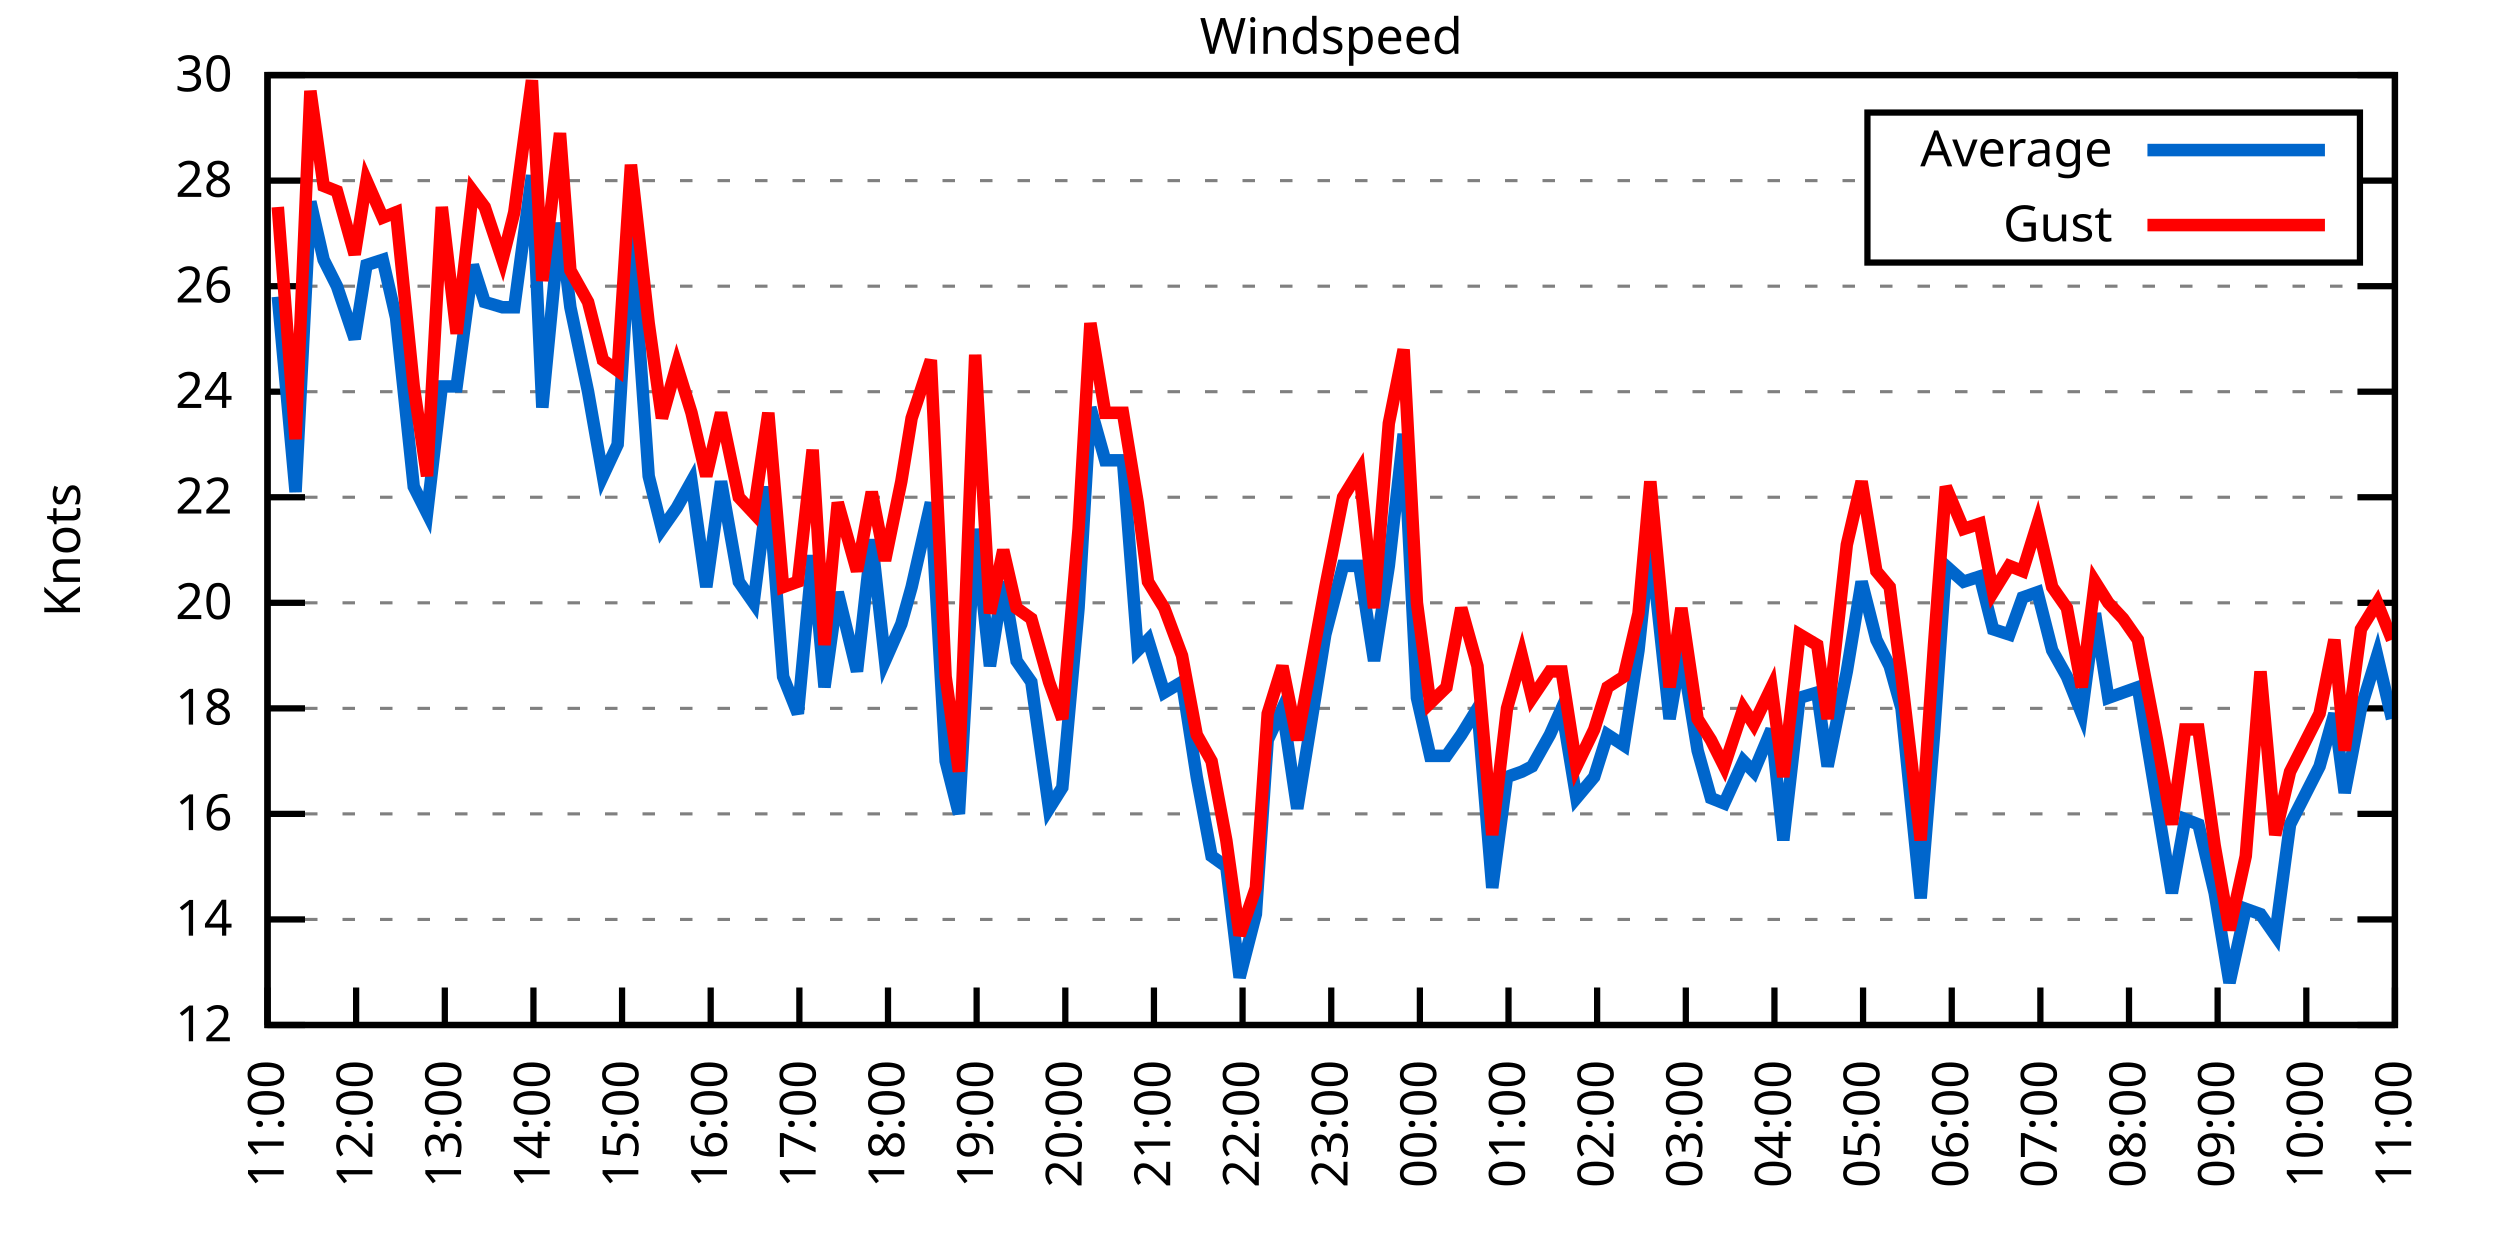
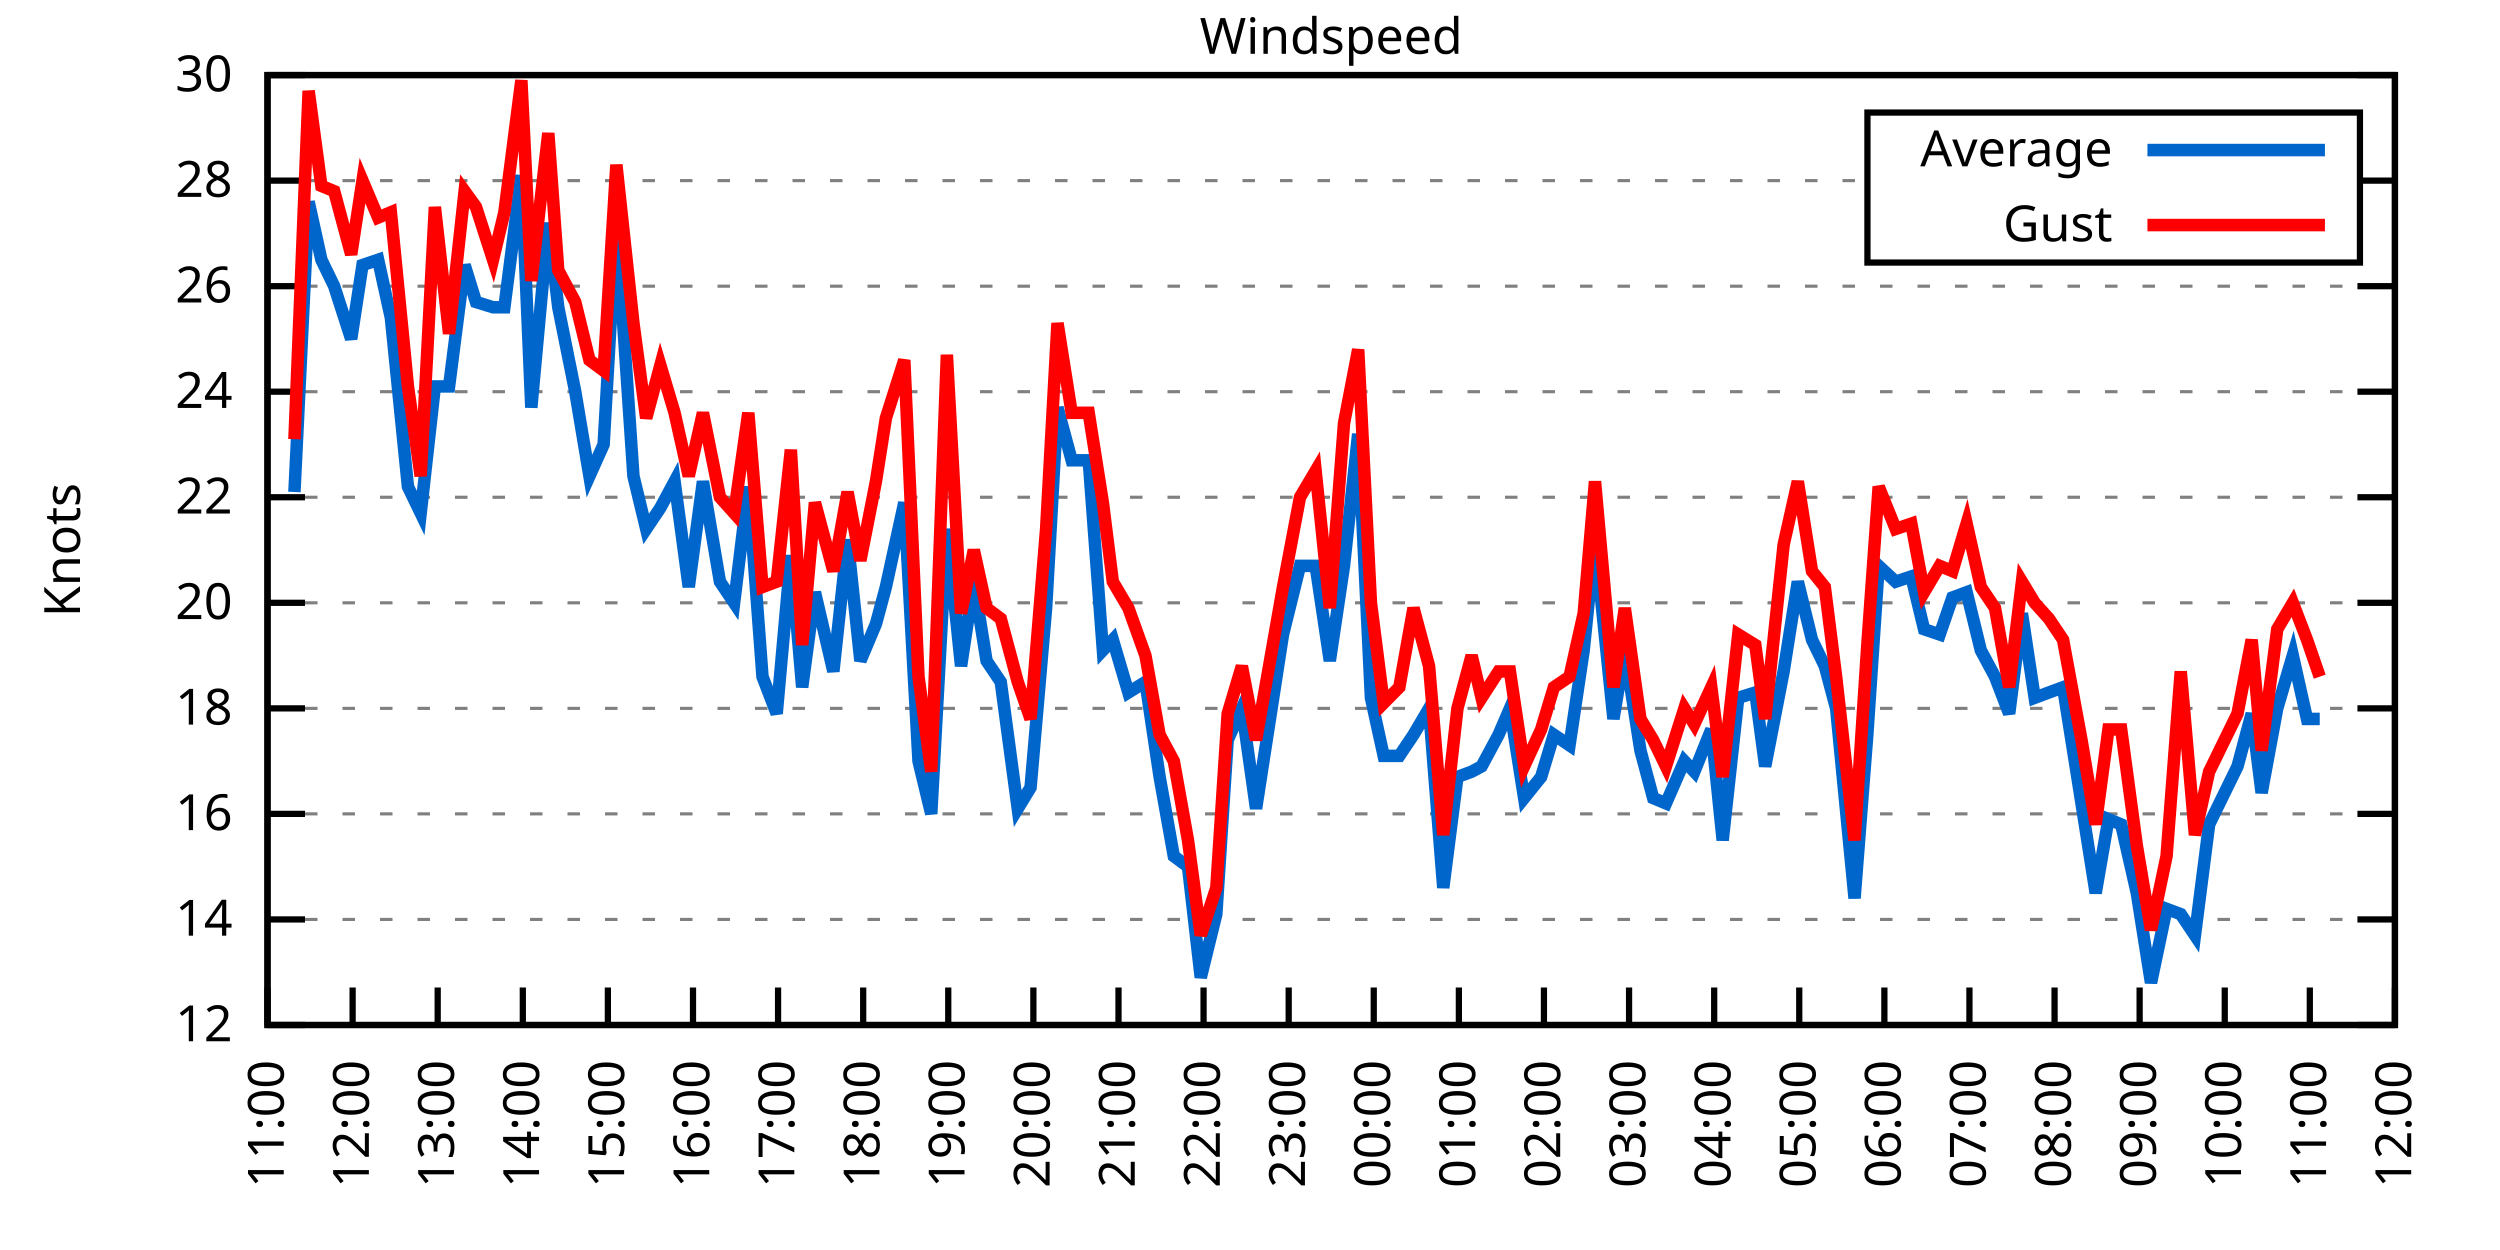
<svg xmlns="http://www.w3.org/2000/svg" xmlns:xlink="http://www.w3.org/1999/xlink" width="400" height="200" viewBox="0 0 400 200">
  <g id="gnuplot_canvas">
    <rect x="0" y="0" width="400" height="200" fill="none" />
    <defs>
      <circle id="gpDot" r="0.5" stroke-width="0.5" stroke="currentColor" />
      <path id="gpPt0" stroke-width="0.333" stroke="currentColor" d="M-1,0 h2 M0,-1 v2" />
      <path id="gpPt1" stroke-width="0.333" stroke="currentColor" d="M-1,-1 L1,1 M1,-1 L-1,1" />
      <path id="gpPt2" stroke-width="0.333" stroke="currentColor" d="M-1,0 L1,0 M0,-1 L0,1 M-1,-1 L1,1 M-1,1 L1,-1" />
      <rect id="gpPt3" stroke-width="0.333" stroke="currentColor" x="-1" y="-1" width="2" height="2" />
      <rect id="gpPt4" stroke-width="0.333" stroke="currentColor" fill="currentColor" x="-1" y="-1" width="2" height="2" />
      <circle id="gpPt5" stroke-width="0.333" stroke="currentColor" cx="0" cy="0" r="1" />
      <use xlink:href="#gpPt5" id="gpPt6" fill="currentColor" stroke="none" />
      <path id="gpPt7" stroke-width="0.333" stroke="currentColor" d="M0,-1.33 L-1.33,0.67 L1.33,0.67 z" />
      <use xlink:href="#gpPt7" id="gpPt8" fill="currentColor" stroke="none" />
      <use xlink:href="#gpPt7" id="gpPt9" stroke="currentColor" transform="rotate(180)" />
      <use xlink:href="#gpPt9" id="gpPt10" fill="currentColor" stroke="none" />
      <use xlink:href="#gpPt3" id="gpPt11" stroke="currentColor" transform="rotate(45)" />
      <use xlink:href="#gpPt11" id="gpPt12" fill="currentColor" stroke="none" />
      <path id="gpPt13" stroke-width="0.333" stroke="currentColor" d="M0,1.330 L1.265,0.411 L0.782,-1.067 L-0.782,-1.076 L-1.265,0.411 z" />
      <use xlink:href="#gpPt13" id="gpPt14" fill="currentColor" stroke="none" />
      <filter id="textbox" filterUnits="objectBoundingBox" x="0" y="0" height="1" width="1">
        <feFlood flood-color="white" flood-opacity="1" result="bgnd" />
        <feComposite in="SourceGraphic" in2="bgnd" operator="atop" />
      </filter>
      <filter id="greybox" filterUnits="objectBoundingBox" x="0" y="0" height="1" width="1">
        <feFlood flood-color="lightgrey" flood-opacity="1" result="grey" />
        <feComposite in="SourceGraphic" in2="grey" operator="atop" />
      </filter>
    </defs>
    <g fill="none" color="white" stroke="currentColor" stroke-width="1.00" stroke-linecap="butt" stroke-linejoin="miter">
</g>
    <g fill="none" color="black" stroke="currentColor" stroke-width="1.00" stroke-linecap="butt" stroke-linejoin="miter">
      <g stroke="none" shape-rendering="crispEdges">
        <polygon fill="rgb(255, 255, 255)" points="42.80,164.00 383.18,164.00 383.18,12.02 42.80,12.02 " />
      </g>
    </g>
    <g fill="none" color="black" stroke="currentColor" stroke-width="1.00" stroke-linecap="butt" stroke-linejoin="miter">
</g>
    <g fill="none" color="black" stroke="black" stroke-width="0.50" stroke-linecap="butt" stroke-linejoin="miter">
</g>
    <g fill="none" color="gray" stroke="currentColor" stroke-width="0.50" stroke-linecap="butt" stroke-linejoin="miter">
      <path stroke="gray" stroke-dasharray="2,4" class="gridline" d="M42.80,164.00 L383.19,164.00  " />
    </g>
    <g fill="none" color="gray" stroke="gray" stroke-width="1.00" stroke-linecap="butt" stroke-linejoin="miter">
</g>
    <g fill="none" color="black" stroke="currentColor" stroke-width="1.00" stroke-linecap="butt" stroke-linejoin="miter">
      <path stroke="black" d="M42.80,164.00 L48.80,164.00 M383.19,164.00 L377.19,164.00  " />
      <g transform="translate(37.20,166.60)" stroke="none" fill="black" font-family="Sans" font-size="8.00" text-anchor="end">
        <text>
          <tspan font-family="Sans"> 12</tspan>
        </text>
      </g>
    </g>
    <g fill="none" color="black" stroke="currentColor" stroke-width="1.00" stroke-linecap="butt" stroke-linejoin="miter">
</g>
    <g fill="none" color="black" stroke="black" stroke-width="0.50" stroke-linecap="butt" stroke-linejoin="miter">
</g>
    <g fill="none" color="gray" stroke="currentColor" stroke-width="0.50" stroke-linecap="butt" stroke-linejoin="miter">
      <path stroke="gray" stroke-dasharray="2,4" class="gridline" d="M42.80,147.11 L383.19,147.11  " />
    </g>
    <g fill="none" color="gray" stroke="gray" stroke-width="1.00" stroke-linecap="butt" stroke-linejoin="miter">
</g>
    <g fill="none" color="black" stroke="currentColor" stroke-width="1.00" stroke-linecap="butt" stroke-linejoin="miter">
      <path stroke="black" d="M42.80,147.11 L48.80,147.11 M383.19,147.11 L377.19,147.11  " />
      <g transform="translate(37.20,149.71)" stroke="none" fill="black" font-family="Sans" font-size="8.00" text-anchor="end">
        <text>
          <tspan font-family="Sans"> 14</tspan>
        </text>
      </g>
    </g>
    <g fill="none" color="black" stroke="currentColor" stroke-width="1.00" stroke-linecap="butt" stroke-linejoin="miter">
</g>
    <g fill="none" color="black" stroke="black" stroke-width="0.50" stroke-linecap="butt" stroke-linejoin="miter">
</g>
    <g fill="none" color="gray" stroke="currentColor" stroke-width="0.50" stroke-linecap="butt" stroke-linejoin="miter">
      <path stroke="gray" stroke-dasharray="2,4" class="gridline" d="M42.80,130.22 L383.19,130.22  " />
    </g>
    <g fill="none" color="gray" stroke="gray" stroke-width="1.00" stroke-linecap="butt" stroke-linejoin="miter">
</g>
    <g fill="none" color="black" stroke="currentColor" stroke-width="1.00" stroke-linecap="butt" stroke-linejoin="miter">
      <path stroke="black" d="M42.80,130.22 L48.80,130.22 M383.19,130.22 L377.19,130.22  " />
      <g transform="translate(37.20,132.82)" stroke="none" fill="black" font-family="Sans" font-size="8.00" text-anchor="end">
        <text>
          <tspan font-family="Sans"> 16</tspan>
        </text>
      </g>
    </g>
    <g fill="none" color="black" stroke="currentColor" stroke-width="1.00" stroke-linecap="butt" stroke-linejoin="miter">
</g>
    <g fill="none" color="black" stroke="black" stroke-width="0.50" stroke-linecap="butt" stroke-linejoin="miter">
</g>
    <g fill="none" color="gray" stroke="currentColor" stroke-width="0.50" stroke-linecap="butt" stroke-linejoin="miter">
      <path stroke="gray" stroke-dasharray="2,4" class="gridline" d="M42.80,113.34 L383.19,113.34  " />
    </g>
    <g fill="none" color="gray" stroke="gray" stroke-width="1.00" stroke-linecap="butt" stroke-linejoin="miter">
</g>
    <g fill="none" color="black" stroke="currentColor" stroke-width="1.00" stroke-linecap="butt" stroke-linejoin="miter">
      <path stroke="black" d="M42.80,113.34 L48.80,113.34 M383.19,113.34 L377.19,113.34  " />
      <g transform="translate(37.20,115.94)" stroke="none" fill="black" font-family="Sans" font-size="8.00" text-anchor="end">
        <text>
          <tspan font-family="Sans"> 18</tspan>
        </text>
      </g>
    </g>
    <g fill="none" color="black" stroke="currentColor" stroke-width="1.00" stroke-linecap="butt" stroke-linejoin="miter">
</g>
    <g fill="none" color="black" stroke="black" stroke-width="0.50" stroke-linecap="butt" stroke-linejoin="miter">
</g>
    <g fill="none" color="gray" stroke="currentColor" stroke-width="0.50" stroke-linecap="butt" stroke-linejoin="miter">
      <path stroke="gray" stroke-dasharray="2,4" class="gridline" d="M42.80,96.45 L383.19,96.45  " />
    </g>
    <g fill="none" color="gray" stroke="gray" stroke-width="1.00" stroke-linecap="butt" stroke-linejoin="miter">
</g>
    <g fill="none" color="black" stroke="currentColor" stroke-width="1.00" stroke-linecap="butt" stroke-linejoin="miter">
      <path stroke="black" d="M42.80,96.45 L48.80,96.45 M383.19,96.45 L377.19,96.45  " />
      <g transform="translate(37.20,99.05)" stroke="none" fill="black" font-family="Sans" font-size="8.00" text-anchor="end">
        <text>
          <tspan font-family="Sans"> 20</tspan>
        </text>
      </g>
    </g>
    <g fill="none" color="black" stroke="currentColor" stroke-width="1.00" stroke-linecap="butt" stroke-linejoin="miter">
</g>
    <g fill="none" color="black" stroke="black" stroke-width="0.50" stroke-linecap="butt" stroke-linejoin="miter">
</g>
    <g fill="none" color="gray" stroke="currentColor" stroke-width="0.50" stroke-linecap="butt" stroke-linejoin="miter">
      <path stroke="gray" stroke-dasharray="2,4" class="gridline" d="M42.80,79.56 L383.19,79.56  " />
    </g>
    <g fill="none" color="gray" stroke="gray" stroke-width="1.00" stroke-linecap="butt" stroke-linejoin="miter">
</g>
    <g fill="none" color="black" stroke="currentColor" stroke-width="1.00" stroke-linecap="butt" stroke-linejoin="miter">
      <path stroke="black" d="M42.80,79.56 L48.80,79.56 M383.19,79.56 L377.19,79.56  " />
      <g transform="translate(37.20,82.16)" stroke="none" fill="black" font-family="Sans" font-size="8.00" text-anchor="end">
        <text>
          <tspan font-family="Sans"> 22</tspan>
        </text>
      </g>
    </g>
    <g fill="none" color="black" stroke="currentColor" stroke-width="1.00" stroke-linecap="butt" stroke-linejoin="miter">
</g>
    <g fill="none" color="black" stroke="black" stroke-width="0.50" stroke-linecap="butt" stroke-linejoin="miter">
</g>
    <g fill="none" color="gray" stroke="currentColor" stroke-width="0.50" stroke-linecap="butt" stroke-linejoin="miter">
      <path stroke="gray" stroke-dasharray="2,4" class="gridline" d="M42.80,62.67 L383.19,62.67  " />
    </g>
    <g fill="none" color="gray" stroke="gray" stroke-width="1.00" stroke-linecap="butt" stroke-linejoin="miter">
</g>
    <g fill="none" color="black" stroke="currentColor" stroke-width="1.00" stroke-linecap="butt" stroke-linejoin="miter">
      <path stroke="black" d="M42.80,62.67 L48.80,62.67 M383.19,62.67 L377.19,62.67  " />
      <g transform="translate(37.20,65.27)" stroke="none" fill="black" font-family="Sans" font-size="8.00" text-anchor="end">
        <text>
          <tspan font-family="Sans"> 24</tspan>
        </text>
      </g>
    </g>
    <g fill="none" color="black" stroke="currentColor" stroke-width="1.00" stroke-linecap="butt" stroke-linejoin="miter">
</g>
    <g fill="none" color="black" stroke="black" stroke-width="0.50" stroke-linecap="butt" stroke-linejoin="miter">
</g>
    <g fill="none" color="gray" stroke="currentColor" stroke-width="0.50" stroke-linecap="butt" stroke-linejoin="miter">
      <path stroke="gray" stroke-dasharray="2,4" class="gridline" d="M42.80,45.79 L383.19,45.79  " />
    </g>
    <g fill="none" color="gray" stroke="gray" stroke-width="1.00" stroke-linecap="butt" stroke-linejoin="miter">
</g>
    <g fill="none" color="black" stroke="currentColor" stroke-width="1.00" stroke-linecap="butt" stroke-linejoin="miter">
      <path stroke="black" d="M42.80,45.79 L48.80,45.79 M383.19,45.79 L377.19,45.79  " />
      <g transform="translate(37.20,48.39)" stroke="none" fill="black" font-family="Sans" font-size="8.00" text-anchor="end">
        <text>
          <tspan font-family="Sans"> 26</tspan>
        </text>
      </g>
    </g>
    <g fill="none" color="black" stroke="currentColor" stroke-width="1.00" stroke-linecap="butt" stroke-linejoin="miter">
</g>
    <g fill="none" color="black" stroke="black" stroke-width="0.50" stroke-linecap="butt" stroke-linejoin="miter">
</g>
    <g fill="none" color="gray" stroke="currentColor" stroke-width="0.50" stroke-linecap="butt" stroke-linejoin="miter">
      <path stroke="gray" stroke-dasharray="2,4" class="gridline" d="M42.80,28.90 L298.79,28.90 M377.59,28.90 L383.19,28.90  " />
    </g>
    <g fill="none" color="gray" stroke="gray" stroke-width="1.00" stroke-linecap="butt" stroke-linejoin="miter">
</g>
    <g fill="none" color="black" stroke="currentColor" stroke-width="1.00" stroke-linecap="butt" stroke-linejoin="miter">
      <path stroke="black" d="M42.80,28.90 L48.80,28.90 M383.19,28.90 L377.19,28.90  " />
      <g transform="translate(37.20,31.50)" stroke="none" fill="black" font-family="Sans" font-size="8.00" text-anchor="end">
        <text>
          <tspan font-family="Sans"> 28</tspan>
        </text>
      </g>
    </g>
    <g fill="none" color="black" stroke="currentColor" stroke-width="1.00" stroke-linecap="butt" stroke-linejoin="miter">
</g>
    <g fill="none" color="black" stroke="black" stroke-width="0.50" stroke-linecap="butt" stroke-linejoin="miter">
</g>
    <g fill="none" color="gray" stroke="currentColor" stroke-width="0.50" stroke-linecap="butt" stroke-linejoin="miter">
      <path stroke="gray" stroke-dasharray="2,4" class="gridline" d="M42.80,12.01 L383.19,12.01  " />
    </g>
    <g fill="none" color="gray" stroke="gray" stroke-width="1.00" stroke-linecap="butt" stroke-linejoin="miter">
</g>
    <g fill="none" color="black" stroke="currentColor" stroke-width="1.00" stroke-linecap="butt" stroke-linejoin="miter">
      <path stroke="black" d="M42.80,12.01 L48.80,12.01 M383.19,12.01 L377.19,12.01  " />
      <g transform="translate(37.20,14.61)" stroke="none" fill="black" font-family="Sans" font-size="8.00" text-anchor="end">
        <text>
          <tspan font-family="Sans"> 30</tspan>
        </text>
      </g>
    </g>
    <g fill="none" color="black" stroke="currentColor" stroke-width="1.00" stroke-linecap="butt" stroke-linejoin="miter">
      <path stroke="black" d="M42.80,164.00 L42.80,158.00  " />
      <g transform="translate(45.40,169.60) rotate(270.00)" stroke="none" fill="black" font-family="Sans" font-size="8.00" text-anchor="end">
        <text>
          <tspan font-family="Sans">11:00</tspan>
        </text>
      </g>
    </g>
    <g fill="none" color="black" stroke="currentColor" stroke-width="1.00" stroke-linecap="butt" stroke-linejoin="miter">
-       <path stroke="black" d="M56.98,164.00 L56.98,158.00  " />
-       <g transform="translate(59.58,169.60) rotate(270.00)" stroke="none" fill="black" font-family="Sans" font-size="8.00" text-anchor="end">
+       <path stroke="black" d="M56.42,164.00 L56.42,158.00  " />
+       <g transform="translate(59.02,169.60) rotate(270.00)" stroke="none" fill="black" font-family="Sans" font-size="8.00" text-anchor="end">
        <text>
          <tspan font-family="Sans">12:00</tspan>
        </text>
      </g>
    </g>
    <g fill="none" color="black" stroke="currentColor" stroke-width="1.00" stroke-linecap="butt" stroke-linejoin="miter">
-       <path stroke="black" d="M71.17,164.00 L71.17,158.00  " />
-       <g transform="translate(73.77,169.60) rotate(270.00)" stroke="none" fill="black" font-family="Sans" font-size="8.00" text-anchor="end">
+       <path stroke="black" d="M70.03,164.00 L70.03,158.00  " />
+       <g transform="translate(72.63,169.60) rotate(270.00)" stroke="none" fill="black" font-family="Sans" font-size="8.00" text-anchor="end">
        <text>
          <tspan font-family="Sans">13:00</tspan>
        </text>
      </g>
    </g>
    <g fill="none" color="black" stroke="currentColor" stroke-width="1.00" stroke-linecap="butt" stroke-linejoin="miter">
-       <path stroke="black" d="M85.35,164.00 L85.35,158.00  " />
-       <g transform="translate(87.95,169.60) rotate(270.00)" stroke="none" fill="black" font-family="Sans" font-size="8.00" text-anchor="end">
+       <path stroke="black" d="M83.65,164.00 L83.65,158.00  " />
+       <g transform="translate(86.25,169.60) rotate(270.00)" stroke="none" fill="black" font-family="Sans" font-size="8.00" text-anchor="end">
        <text>
          <tspan font-family="Sans">14:00</tspan>
        </text>
      </g>
    </g>
    <g fill="none" color="black" stroke="currentColor" stroke-width="1.00" stroke-linecap="butt" stroke-linejoin="miter">
-       <path stroke="black" d="M99.53,164.00 L99.53,158.00  " />
-       <g transform="translate(102.13,169.60) rotate(270.00)" stroke="none" fill="black" font-family="Sans" font-size="8.00" text-anchor="end">
+       <path stroke="black" d="M97.26,164.00 L97.26,158.00  " />
+       <g transform="translate(99.86,169.60) rotate(270.00)" stroke="none" fill="black" font-family="Sans" font-size="8.00" text-anchor="end">
        <text>
          <tspan font-family="Sans">15:00</tspan>
        </text>
      </g>
    </g>
    <g fill="none" color="black" stroke="currentColor" stroke-width="1.00" stroke-linecap="butt" stroke-linejoin="miter">
-       <path stroke="black" d="M113.71,164.00 L113.71,158.00  " />
-       <g transform="translate(116.31,169.60) rotate(270.00)" stroke="none" fill="black" font-family="Sans" font-size="8.00" text-anchor="end">
+       <path stroke="black" d="M110.88,164.00 L110.88,158.00  " />
+       <g transform="translate(113.48,169.60) rotate(270.00)" stroke="none" fill="black" font-family="Sans" font-size="8.00" text-anchor="end">
        <text>
          <tspan font-family="Sans">16:00</tspan>
        </text>
      </g>
    </g>
    <g fill="none" color="black" stroke="currentColor" stroke-width="1.00" stroke-linecap="butt" stroke-linejoin="miter">
-       <path stroke="black" d="M127.90,164.00 L127.90,158.00  " />
-       <g transform="translate(130.50,169.60) rotate(270.00)" stroke="none" fill="black" font-family="Sans" font-size="8.00" text-anchor="end">
+       <path stroke="black" d="M124.49,164.00 L124.49,158.00  " />
+       <g transform="translate(127.09,169.60) rotate(270.00)" stroke="none" fill="black" font-family="Sans" font-size="8.00" text-anchor="end">
        <text>
          <tspan font-family="Sans">17:00</tspan>
        </text>
      </g>
    </g>
    <g fill="none" color="black" stroke="currentColor" stroke-width="1.00" stroke-linecap="butt" stroke-linejoin="miter">
-       <path stroke="black" d="M142.08,164.00 L142.08,158.00  " />
-       <g transform="translate(144.68,169.60) rotate(270.00)" stroke="none" fill="black" font-family="Sans" font-size="8.00" text-anchor="end">
+       <path stroke="black" d="M138.11,164.00 L138.11,158.00  " />
+       <g transform="translate(140.71,169.60) rotate(270.00)" stroke="none" fill="black" font-family="Sans" font-size="8.00" text-anchor="end">
        <text>
          <tspan font-family="Sans">18:00</tspan>
        </text>
      </g>
    </g>
    <g fill="none" color="black" stroke="currentColor" stroke-width="1.00" stroke-linecap="butt" stroke-linejoin="miter">
-       <path stroke="black" d="M156.26,164.00 L156.26,158.00  " />
-       <g transform="translate(158.86,169.60) rotate(270.00)" stroke="none" fill="black" font-family="Sans" font-size="8.00" text-anchor="end">
+       <path stroke="black" d="M151.72,164.00 L151.72,158.00  " />
+       <g transform="translate(154.32,169.60) rotate(270.00)" stroke="none" fill="black" font-family="Sans" font-size="8.00" text-anchor="end">
        <text>
          <tspan font-family="Sans">19:00</tspan>
        </text>
      </g>
    </g>
    <g fill="none" color="black" stroke="currentColor" stroke-width="1.00" stroke-linecap="butt" stroke-linejoin="miter">
-       <path stroke="black" d="M170.45,164.00 L170.45,158.00  " />
-       <g transform="translate(173.05,169.60) rotate(270.00)" stroke="none" fill="black" font-family="Sans" font-size="8.00" text-anchor="end">
+       <path stroke="black" d="M165.34,164.00 L165.34,158.00  " />
+       <g transform="translate(167.94,169.60) rotate(270.00)" stroke="none" fill="black" font-family="Sans" font-size="8.00" text-anchor="end">
        <text>
          <tspan font-family="Sans">20:00</tspan>
        </text>
      </g>
    </g>
    <g fill="none" color="black" stroke="currentColor" stroke-width="1.00" stroke-linecap="butt" stroke-linejoin="miter">
-       <path stroke="black" d="M184.63,164.00 L184.63,158.00  " />
-       <g transform="translate(187.23,169.60) rotate(270.00)" stroke="none" fill="black" font-family="Sans" font-size="8.00" text-anchor="end">
+       <path stroke="black" d="M178.96,164.00 L178.96,158.00  " />
+       <g transform="translate(181.56,169.60) rotate(270.00)" stroke="none" fill="black" font-family="Sans" font-size="8.00" text-anchor="end">
        <text>
          <tspan font-family="Sans">21:00</tspan>
        </text>
      </g>
    </g>
    <g fill="none" color="black" stroke="currentColor" stroke-width="1.00" stroke-linecap="butt" stroke-linejoin="miter">
-       <path stroke="black" d="M198.81,164.00 L198.81,158.00  " />
-       <g transform="translate(201.41,169.60) rotate(270.00)" stroke="none" fill="black" font-family="Sans" font-size="8.00" text-anchor="end">
+       <path stroke="black" d="M192.57,164.00 L192.57,158.00  " />
+       <g transform="translate(195.17,169.60) rotate(270.00)" stroke="none" fill="black" font-family="Sans" font-size="8.00" text-anchor="end">
        <text>
          <tspan font-family="Sans">22:00</tspan>
        </text>
      </g>
    </g>
    <g fill="none" color="black" stroke="currentColor" stroke-width="1.00" stroke-linecap="butt" stroke-linejoin="miter">
-       <path stroke="black" d="M213.00,164.00 L213.00,158.00  " />
-       <g transform="translate(215.60,169.60) rotate(270.00)" stroke="none" fill="black" font-family="Sans" font-size="8.00" text-anchor="end">
+       <path stroke="black" d="M206.19,164.00 L206.19,158.00  " />
+       <g transform="translate(208.79,169.60) rotate(270.00)" stroke="none" fill="black" font-family="Sans" font-size="8.00" text-anchor="end">
        <text>
          <tspan font-family="Sans">23:00</tspan>
        </text>
      </g>
    </g>
    <g fill="none" color="black" stroke="currentColor" stroke-width="1.00" stroke-linecap="butt" stroke-linejoin="miter">
-       <path stroke="black" d="M227.18,164.00 L227.18,158.00  " />
-       <g transform="translate(229.78,169.60) rotate(270.00)" stroke="none" fill="black" font-family="Sans" font-size="8.00" text-anchor="end">
+       <path stroke="black" d="M219.80,164.00 L219.80,158.00  " />
+       <g transform="translate(222.40,169.60) rotate(270.00)" stroke="none" fill="black" font-family="Sans" font-size="8.00" text-anchor="end">
        <text>
          <tspan font-family="Sans">00:00</tspan>
        </text>
      </g>
    </g>
    <g fill="none" color="black" stroke="currentColor" stroke-width="1.00" stroke-linecap="butt" stroke-linejoin="miter">
-       <path stroke="black" d="M241.36,164.00 L241.36,158.00  " />
-       <g transform="translate(243.96,169.60) rotate(270.00)" stroke="none" fill="black" font-family="Sans" font-size="8.00" text-anchor="end">
+       <path stroke="black" d="M233.42,164.00 L233.42,158.00  " />
+       <g transform="translate(236.02,169.60) rotate(270.00)" stroke="none" fill="black" font-family="Sans" font-size="8.00" text-anchor="end">
        <text>
          <tspan font-family="Sans">01:00</tspan>
        </text>
      </g>
    </g>
    <g fill="none" color="black" stroke="currentColor" stroke-width="1.00" stroke-linecap="butt" stroke-linejoin="miter">
-       <path stroke="black" d="M255.54,164.00 L255.54,158.00  " />
-       <g transform="translate(258.14,169.60) rotate(270.00)" stroke="none" fill="black" font-family="Sans" font-size="8.00" text-anchor="end">
+       <path stroke="black" d="M247.03,164.00 L247.03,158.00  " />
+       <g transform="translate(249.63,169.60) rotate(270.00)" stroke="none" fill="black" font-family="Sans" font-size="8.00" text-anchor="end">
        <text>
          <tspan font-family="Sans">02:00</tspan>
        </text>
      </g>
    </g>
    <g fill="none" color="black" stroke="currentColor" stroke-width="1.00" stroke-linecap="butt" stroke-linejoin="miter">
-       <path stroke="black" d="M269.73,164.00 L269.73,158.00  " />
-       <g transform="translate(272.33,169.60) rotate(270.00)" stroke="none" fill="black" font-family="Sans" font-size="8.00" text-anchor="end">
+       <path stroke="black" d="M260.65,164.00 L260.65,158.00  " />
+       <g transform="translate(263.25,169.60) rotate(270.00)" stroke="none" fill="black" font-family="Sans" font-size="8.00" text-anchor="end">
        <text>
          <tspan font-family="Sans">03:00</tspan>
        </text>
      </g>
    </g>
    <g fill="none" color="black" stroke="currentColor" stroke-width="1.00" stroke-linecap="butt" stroke-linejoin="miter">
-       <path stroke="black" d="M283.91,164.00 L283.91,158.00  " />
-       <g transform="translate(286.51,169.60) rotate(270.00)" stroke="none" fill="black" font-family="Sans" font-size="8.00" text-anchor="end">
+       <path stroke="black" d="M274.27,164.00 L274.27,158.00  " />
+       <g transform="translate(276.87,169.60) rotate(270.00)" stroke="none" fill="black" font-family="Sans" font-size="8.00" text-anchor="end">
        <text>
          <tspan font-family="Sans">04:00</tspan>
        </text>
      </g>
    </g>
    <g fill="none" color="black" stroke="currentColor" stroke-width="1.00" stroke-linecap="butt" stroke-linejoin="miter">
-       <path stroke="black" d="M298.09,164.00 L298.09,158.00  " />
-       <g transform="translate(300.69,169.60) rotate(270.00)" stroke="none" fill="black" font-family="Sans" font-size="8.00" text-anchor="end">
+       <path stroke="black" d="M287.88,164.00 L287.88,158.00  " />
+       <g transform="translate(290.48,169.60) rotate(270.00)" stroke="none" fill="black" font-family="Sans" font-size="8.00" text-anchor="end">
        <text>
          <tspan font-family="Sans">05:00</tspan>
        </text>
      </g>
    </g>
    <g fill="none" color="black" stroke="currentColor" stroke-width="1.00" stroke-linecap="butt" stroke-linejoin="miter">
-       <path stroke="black" d="M312.28,164.00 L312.28,158.00  " />
-       <g transform="translate(314.88,169.60) rotate(270.00)" stroke="none" fill="black" font-family="Sans" font-size="8.00" text-anchor="end">
+       <path stroke="black" d="M301.50,164.00 L301.50,158.00  " />
+       <g transform="translate(304.10,169.60) rotate(270.00)" stroke="none" fill="black" font-family="Sans" font-size="8.00" text-anchor="end">
        <text>
          <tspan font-family="Sans">06:00</tspan>
        </text>
      </g>
    </g>
    <g fill="none" color="black" stroke="currentColor" stroke-width="1.00" stroke-linecap="butt" stroke-linejoin="miter">
-       <path stroke="black" d="M326.46,164.00 L326.46,158.00  " />
-       <g transform="translate(329.06,169.60) rotate(270.00)" stroke="none" fill="black" font-family="Sans" font-size="8.00" text-anchor="end">
+       <path stroke="black" d="M315.11,164.00 L315.11,158.00  " />
+       <g transform="translate(317.71,169.60) rotate(270.00)" stroke="none" fill="black" font-family="Sans" font-size="8.00" text-anchor="end">
        <text>
          <tspan font-family="Sans">07:00</tspan>
        </text>
      </g>
    </g>
    <g fill="none" color="black" stroke="currentColor" stroke-width="1.00" stroke-linecap="butt" stroke-linejoin="miter">
-       <path stroke="black" d="M340.64,164.00 L340.64,158.00  " />
-       <g transform="translate(343.24,169.60) rotate(270.00)" stroke="none" fill="black" font-family="Sans" font-size="8.00" text-anchor="end">
+       <path stroke="black" d="M328.73,164.00 L328.73,158.00  " />
+       <g transform="translate(331.33,169.60) rotate(270.00)" stroke="none" fill="black" font-family="Sans" font-size="8.00" text-anchor="end">
        <text>
          <tspan font-family="Sans">08:00</tspan>
        </text>
      </g>
    </g>
    <g fill="none" color="black" stroke="currentColor" stroke-width="1.00" stroke-linecap="butt" stroke-linejoin="miter">
-       <path stroke="black" d="M354.82,164.00 L354.82,158.00  " />
-       <g transform="translate(357.42,169.60) rotate(270.00)" stroke="none" fill="black" font-family="Sans" font-size="8.00" text-anchor="end">
+       <path stroke="black" d="M342.34,164.00 L342.34,158.00  " />
+       <g transform="translate(344.94,169.60) rotate(270.00)" stroke="none" fill="black" font-family="Sans" font-size="8.00" text-anchor="end">
        <text>
          <tspan font-family="Sans">09:00</tspan>
        </text>
      </g>
    </g>
    <g fill="none" color="black" stroke="currentColor" stroke-width="1.00" stroke-linecap="butt" stroke-linejoin="miter">
-       <path stroke="black" d="M369.01,164.00 L369.01,158.00  " />
-       <g transform="translate(371.61,169.60) rotate(270.00)" stroke="none" fill="black" font-family="Sans" font-size="8.00" text-anchor="end">
+       <path stroke="black" d="M355.96,164.00 L355.96,158.00  " />
+       <g transform="translate(358.56,169.60) rotate(270.00)" stroke="none" fill="black" font-family="Sans" font-size="8.00" text-anchor="end">
        <text>
          <tspan font-family="Sans">10:00</tspan>
+         </text>
+       </g>
+     </g>
+     <g fill="none" color="black" stroke="currentColor" stroke-width="1.00" stroke-linecap="butt" stroke-linejoin="miter">
+       <path stroke="black" d="M369.57,164.00 L369.57,158.00  " />
+       <g transform="translate(372.17,169.60) rotate(270.00)" stroke="none" fill="black" font-family="Sans" font-size="8.00" text-anchor="end">
+         <text>
+           <tspan font-family="Sans">11:00</tspan>
        </text>
      </g>
    </g>
    <g fill="none" color="black" stroke="currentColor" stroke-width="1.00" stroke-linecap="butt" stroke-linejoin="miter">
      <path stroke="black" d="M383.19,164.00 L383.19,158.00  " />
      <g transform="translate(385.79,169.60) rotate(270.00)" stroke="none" fill="black" font-family="Sans" font-size="8.00" text-anchor="end">
        <text>
-           <tspan font-family="Sans">11:00</tspan>
+           <tspan font-family="Sans">12:00</tspan>
        </text>
      </g>
    </g>
    <g fill="none" color="black" stroke="currentColor" stroke-width="1.00" stroke-linecap="butt" stroke-linejoin="miter">
</g>
    <g fill="none" color="black" stroke="currentColor" stroke-width="1.00" stroke-linecap="butt" stroke-linejoin="miter">
      <path stroke="black" d="M42.80,12.01 L42.80,164.00 L383.19,164.00 L383.19,12.01 L42.80,12.01 Z  " />
    </g>
    <g fill="none" color="black" stroke="currentColor" stroke-width="1.00" stroke-linecap="butt" stroke-linejoin="miter">
</g>
    <g fill="none" color="black" stroke="currentColor" stroke-width="1.00" stroke-linecap="butt" stroke-linejoin="miter">
      <path stroke="black" d="M298.79,42.01 L298.79,18.01 L377.59,18.01 L377.59,42.01 L298.79,42.01 Z  " />
    </g>
    <g id="Windspeed_plot_1">
      <g fill="none" color="white" stroke="black" stroke-width="2.00" stroke-linecap="butt" stroke-linejoin="miter">
</g>
      <g fill="none" color="black" stroke="currentColor" stroke-width="2.00" stroke-linecap="butt" stroke-linejoin="miter">
        <g transform="translate(337.99,26.61)" stroke="none" fill="black" font-family="Sans" font-size="8.00" text-anchor="end">
          <text>
            <tspan font-family="Sans">Average</tspan>
          </text>
        </g>
      </g>
      <g fill="none" color="black" stroke="currentColor" stroke-width="2.00" stroke-linecap="butt" stroke-linejoin="miter">
-         <path stroke="rgb(  0, 102, 204)" d="M343.59,24.01 L371.99,24.01 M44.45,47.47 L47.29,78.72 L49.66,32.28 L51.78,41.56 L53.91,45.79 L56.75,54.23   L58.64,42.41 L61.24,41.56 L63.37,50.85 L66.20,77.87 L68.33,82.09 L70.69,61.83 L73.06,61.83 L75.66,42.41   L77.55,48.32 L80.38,49.16 L82.28,49.16 L85.11,28.05 L86.77,65.21 L89.60,35.65 L91.26,49.16 L94.09,62.67   L96.46,76.18 L98.82,71.12 L100.95,35.65 L103.79,76.18 L105.91,84.63 L108.28,81.25 L110.64,77.03 L113.01,93.92   L115.37,77.03 L118.21,93.07 L120.57,96.45 L122.93,77.87 L125.30,108.27 L127.66,114.18 L130.02,88.85 L131.92,109.96   L134.04,94.76 L137.12,107.43 L139.48,86.32 L141.61,105.74 L144.21,99.83 L145.86,93.92 L148.94,80.41 L151.30,121.78   L153.43,130.22 L156.03,84.63 L158.39,106.58 L160.52,93.07 L162.65,105.74 L165.01,109.11 L167.85,129.38 L169.97,126.00   L172.57,97.29 L174.46,65.21 L176.83,73.65 L179.67,73.65 L182.03,104.05 L183.68,102.36 L186.28,110.80 L189.12,109.11   L191.48,124.31 L193.85,136.98 L196.21,138.67 L198.34,156.40 L200.94,146.27 L202.83,118.40 L205.19,113.34 L207.56,129.38   L212.05,101.52 L214.89,90.54 L217.49,90.54 L219.85,105.74 L222.21,90.54 L224.58,69.43 L226.71,111.65 L228.83,120.94   L231.43,120.94 L233.80,117.56 L236.40,113.34 L238.76,142.05 L241.12,124.31 L243.49,123.47 L245.14,122.62 L247.98,117.56   L249.87,113.34 L252.23,127.69 L255.07,124.31 L257.20,117.56 L259.80,119.25 L262.16,104.05 L264.05,86.32 L267.13,115.03   L269.02,104.05 L271.62,120.09 L273.75,127.69 L275.87,128.54 L278.95,121.78 L280.60,123.47 L283.44,116.71 L285.33,134.45   L287.93,111.65 L290.76,110.80 L292.42,122.62 L295.49,107.43 L297.86,93.07 L300.22,102.36 L302.35,106.58 L304.24,113.34   L307.31,143.73 L309.44,117.56 L311.33,90.54 L314.17,93.07 L316.77,92.23 L318.89,100.67 L321.49,101.52 L323.62,95.60   L325.99,94.76 L328.35,104.05 L330.71,108.27 L333.08,114.18 L335.20,98.14 L337.33,111.65 L339.70,110.80 L342.06,109.96   L345.13,128.54 L347.50,142.89 L349.62,131.07 L351.75,131.91 L354.35,142.89 L356.72,157.24 L359.32,145.42 L361.68,146.27   L364.04,149.65 L366.41,131.91 L371.13,122.62 L373.50,114.18 L375.15,126.85 L377.75,113.34 L380.35,104.89 L382.72,115.03    " />
+         <path stroke="rgb(  0, 102, 204)" d="M343.59,24.01 L371.99,24.01 M47.11,78.72 L49.38,32.28 L51.42,41.56 L53.47,45.79 L56.19,54.23 L58.00,42.41   L60.50,41.56 L62.54,50.85 L65.27,77.87 L67.31,82.09 L69.58,61.83 L71.85,61.83 L74.34,42.41 L76.16,48.32   L78.88,49.16 L80.70,49.16 L83.42,28.05 L85.01,65.21 L87.73,35.65 L89.32,49.16 L92.04,62.67 L94.31,76.18   L96.58,71.12 L98.62,35.65 L101.35,76.18 L103.39,84.63 L105.66,81.25 L107.93,77.03 L110.20,93.92 L112.47,77.03   L115.19,93.07 L117.46,96.45 L119.73,77.87 L122.00,108.27 L124.27,114.18 L126.54,88.85 L128.35,109.96 L130.39,94.76   L133.34,107.43 L135.61,86.32 L137.66,105.74 L140.15,99.83 L141.74,93.92 L144.69,80.41 L146.96,121.78 L149.00,130.22   L151.50,84.63 L153.77,106.58 L155.81,93.07 L157.85,105.74 L160.12,109.11 L162.84,129.38 L164.89,126.00 L167.38,97.29   L169.20,65.21 L171.47,73.65 L174.19,73.65 L176.46,104.05 L178.05,102.36 L180.54,110.80 L183.27,109.11 L185.54,124.31   L187.81,136.98 L190.08,138.67 L192.12,156.40 L194.61,146.27 L196.43,118.40 L198.70,113.34 L200.97,129.38 L205.28,101.52   L208.00,90.54 L210.50,90.54 L212.77,105.74 L215.04,90.54 L217.31,69.43 L219.35,111.65 L221.39,120.94 L223.89,120.94   L226.16,117.56 L228.65,113.34 L230.92,142.05 L233.19,124.31 L235.46,123.47 L237.05,122.62 L239.77,117.56 L241.59,113.34   L243.86,127.69 L246.58,124.31 L248.62,117.56 L251.12,119.25 L253.39,104.05 L255.20,86.32 L258.15,115.03 L259.97,104.05   L262.47,120.09 L264.51,127.69 L266.55,128.54 L269.50,121.78 L271.09,123.47 L273.81,116.71 L275.63,134.45 L278.12,111.65   L280.85,110.80 L282.43,122.62 L285.38,107.43 L287.65,93.07 L289.92,102.36 L291.97,106.58 L293.78,113.34 L296.73,143.73   L298.77,117.56 L300.59,90.54 L303.31,93.07 L305.81,92.23 L307.85,100.67 L310.35,101.52 L312.39,95.60 L314.66,94.76   L316.93,104.05 L319.20,108.27 L321.47,114.18 L323.51,98.14 L325.55,111.65 L327.82,110.80 L330.09,109.96 L333.04,128.54   L335.31,142.89 L337.35,131.07 L339.39,131.91 L341.89,142.89 L344.16,157.24 L346.65,145.42 L348.92,146.27 L351.19,149.65   L353.46,131.91 L358.00,122.62 L360.27,114.18 L361.86,126.85 L364.36,113.34 L366.85,104.89 L369.12,115.03 L371.16,115.03    " />
      </g>
    </g>
    <g id="Windspeed_plot_2">
      <g fill="none" color="black" stroke="currentColor" stroke-width="2.00" stroke-linecap="butt" stroke-linejoin="miter">
        <g transform="translate(337.99,38.61)" stroke="none" fill="black" font-family="Sans" font-size="8.00" text-anchor="end">
          <text>
            <tspan font-family="Sans">Gust</tspan>
          </text>
        </g>
      </g>
      <g fill="none" color="black" stroke="currentColor" stroke-width="2.00" stroke-linecap="butt" stroke-linejoin="miter">
-         <path stroke="rgb(255,   0,   0)" d="M343.59,36.01 L371.99,36.01 M44.45,33.12 L47.29,70.27 L49.66,14.54 L51.78,29.74 L53.91,30.59 L56.75,40.72   L58.64,28.90 L61.24,34.81 L63.37,33.96 L66.20,61.83 L68.33,76.18 L70.69,33.12 L73.06,53.39 L75.66,30.59   L77.55,33.12 L80.38,41.56 L82.28,33.96 L85.11,12.85 L86.77,44.94 L89.60,21.30 L91.26,43.25 L94.09,48.32   L96.46,57.61 L98.82,59.30 L100.95,26.36 L103.79,51.70 L105.91,66.90 L108.28,58.45 L110.64,66.05 L113.01,76.18   L115.37,66.05 L118.21,79.56 L120.57,82.09 L122.93,66.05 L125.30,93.92 L127.66,93.07 L130.02,71.96 L131.92,103.20   L134.04,80.41 L137.12,91.38 L139.48,78.72 L141.61,89.69 L144.21,77.03 L145.86,66.90 L148.94,57.61 L151.30,108.27   L153.43,123.47 L156.03,56.76 L158.39,98.14 L160.52,88.00 L162.65,97.29 L165.01,98.98 L167.85,109.11 L169.97,115.03   L172.57,84.63 L174.46,51.70 L176.83,66.05 L179.67,66.05 L182.03,80.41 L183.68,93.07 L186.28,97.29 L189.12,104.89   L191.48,117.56 L193.85,121.78 L196.21,134.45 L198.34,149.65 L200.94,142.05 L202.83,114.18 L205.19,106.58 L207.56,118.40   L212.05,93.92 L214.89,79.56 L217.49,75.34 L219.85,97.29 L222.21,67.74 L224.58,55.92 L226.71,96.45 L228.83,112.49   L231.43,109.96 L233.80,97.29 L236.40,106.58 L238.76,133.60 L241.12,113.34 L243.49,104.89 L245.14,111.65 L247.98,107.43   L249.87,107.43 L252.23,122.62 L255.07,116.71 L257.20,109.96 L259.80,108.27 L262.16,98.14 L264.05,77.03 L267.13,109.96   L269.02,97.29 L271.62,115.03 L273.75,118.40 L275.87,122.62 L278.95,113.34 L280.60,115.87 L283.44,109.96 L285.33,124.31   L287.93,101.52 L290.76,103.20 L292.42,115.03 L295.49,87.16 L297.86,77.03 L300.22,91.38 L302.35,93.92 L304.24,108.27   L307.31,134.45 L309.44,103.20 L311.33,77.87 L314.17,84.63 L316.77,83.78 L318.89,94.76 L321.49,90.54 L323.62,91.38   L325.99,83.78 L328.35,93.92 L330.71,97.29 L333.08,109.96 L335.20,93.07 L337.33,96.45 L339.70,98.98 L342.06,102.36   L345.13,118.40 L347.50,131.91 L349.62,116.71 L351.75,116.71 L354.35,135.29 L356.72,148.80 L359.32,136.98 L361.68,107.43   L364.04,133.60 L366.41,123.47 L371.13,114.18 L373.50,102.36 L375.15,120.09 L377.75,100.67 L380.35,96.45 L382.72,102.36    " />
+         <path stroke="rgb(255,   0,   0)" d="M343.59,36.01 L371.99,36.01 M47.11,70.27 L49.38,14.54 L51.42,29.74 L53.47,30.59 L56.19,40.72 L58.00,28.90   L60.50,34.81 L62.54,33.96 L65.27,61.83 L67.31,76.18 L69.58,33.12 L71.85,53.39 L74.34,30.59 L76.16,33.12   L78.88,41.56 L80.70,33.96 L83.42,12.85 L85.01,44.94 L87.73,21.30 L89.32,43.25 L92.04,48.32 L94.31,57.61   L96.58,59.30 L98.62,26.36 L101.35,51.70 L103.39,66.90 L105.66,58.45 L107.93,66.05 L110.20,76.18 L112.47,66.05   L115.19,79.56 L117.46,82.09 L119.73,66.05 L122.00,93.92 L124.27,93.07 L126.54,71.96 L128.35,103.20 L130.39,80.41   L133.34,91.38 L135.61,78.72 L137.66,89.69 L140.15,77.03 L141.74,66.90 L144.69,57.61 L146.96,108.27 L149.00,123.47   L151.50,56.76 L153.77,98.14 L155.81,88.00 L157.85,97.29 L160.12,98.98 L162.84,109.11 L164.89,115.03 L167.38,84.63   L169.20,51.70 L171.47,66.05 L174.19,66.05 L176.46,80.41 L178.05,93.07 L180.54,97.29 L183.27,104.89 L185.54,117.56   L187.81,121.78 L190.08,134.45 L192.12,149.65 L194.61,142.05 L196.43,114.18 L198.70,106.58 L200.97,118.40 L205.28,93.92   L208.00,79.56 L210.50,75.34 L212.77,97.29 L215.04,67.74 L217.31,55.92 L219.35,96.45 L221.39,112.49 L223.89,109.96   L226.16,97.29 L228.65,106.58 L230.92,133.60 L233.19,113.34 L235.46,104.89 L237.05,111.65 L239.77,107.43 L241.59,107.43   L243.86,122.62 L246.58,116.71 L248.62,109.96 L251.12,108.27 L253.39,98.14 L255.20,77.03 L258.15,109.96 L259.97,97.29   L262.47,115.03 L264.51,118.40 L266.55,122.62 L269.50,113.34 L271.09,115.87 L273.81,109.96 L275.63,124.31 L278.12,101.52   L280.85,103.20 L282.43,115.03 L285.38,87.16 L287.65,77.03 L289.92,91.38 L291.97,93.92 L293.78,108.27 L296.73,134.45   L298.77,103.20 L300.59,77.87 L303.31,84.63 L305.81,83.78 L307.85,94.76 L310.35,90.54 L312.39,91.38 L314.66,83.78   L316.93,93.92 L319.20,97.29 L321.47,109.96 L323.51,93.07 L325.55,96.45 L327.82,98.98 L330.09,102.36 L333.04,118.40   L335.31,131.91 L337.35,116.71 L339.39,116.71 L341.89,135.29 L344.16,148.80 L346.65,136.98 L348.92,107.43 L351.19,133.60   L353.46,123.47 L358.00,114.18 L360.27,102.36 L361.86,120.09 L364.36,100.67 L366.85,96.45 L369.12,102.36 L371.16,108.27    " />
      </g>
    </g>
    <g fill="none" color="black" stroke="currentColor" stroke-width="2.00" stroke-linecap="butt" stroke-linejoin="miter">
</g>
    <g fill="none" color="black" stroke="black" stroke-width="1.00" stroke-linecap="butt" stroke-linejoin="miter">
</g>
    <g fill="none" color="black" stroke="currentColor" stroke-width="1.00" stroke-linecap="butt" stroke-linejoin="miter">
      <path stroke="black" d="M42.80,12.01 L42.80,164.00 L383.19,164.00 L383.19,12.01 L42.80,12.01 Z  " />
      <g transform="translate(12.80,88.01) rotate(270.00)" stroke="none" fill="black" font-family="Sans" font-size="8.00" text-anchor="middle">
        <text>
          <tspan font-family="Sans">Knots</tspan>
        </text>
      </g>
    </g>
    <g fill="none" color="black" stroke="currentColor" stroke-width="1.00" stroke-linecap="butt" stroke-linejoin="miter">
</g>
    <g fill="none" color="black" stroke="currentColor" stroke-width="1.00" stroke-linecap="butt" stroke-linejoin="miter">
      <g transform="translate(212.99,8.61)" stroke="none" fill="black" font-family="Sans" font-size="8.00" text-anchor="middle">
        <text>
          <tspan font-family="Sans">Windspeed</tspan>
        </text>
      </g>
    </g>
    <g fill="none" color="black" stroke="currentColor" stroke-width="1.00" stroke-linecap="butt" stroke-linejoin="miter">
</g>
  </g>
</svg>
